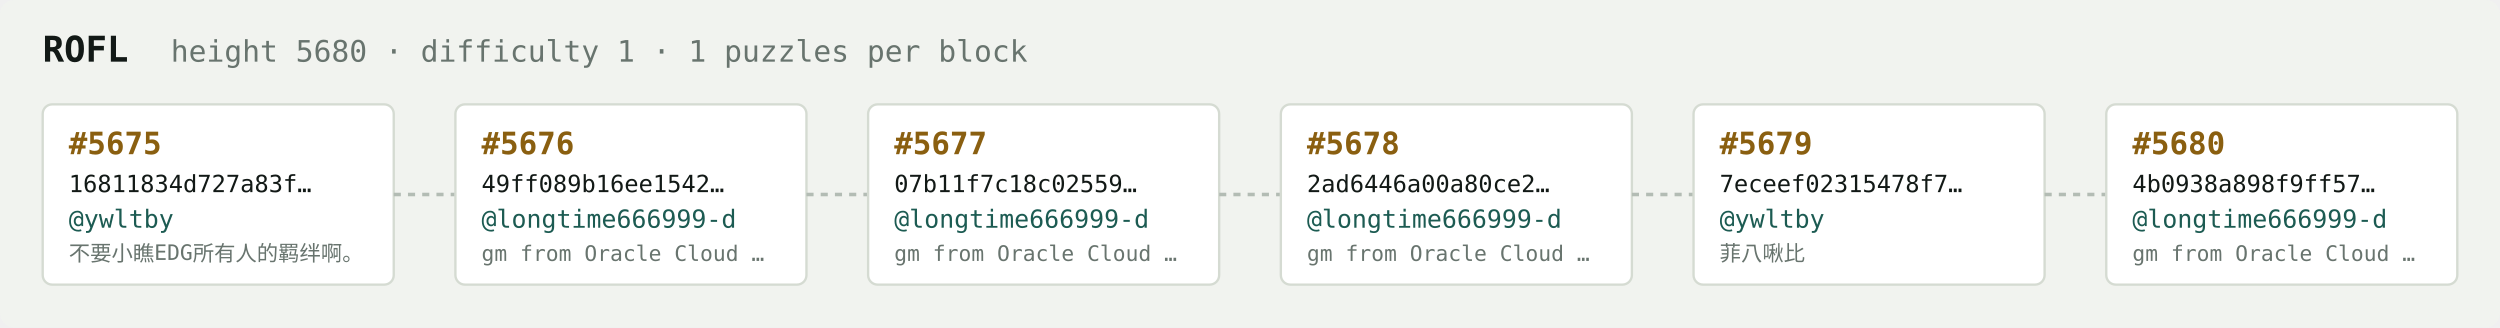
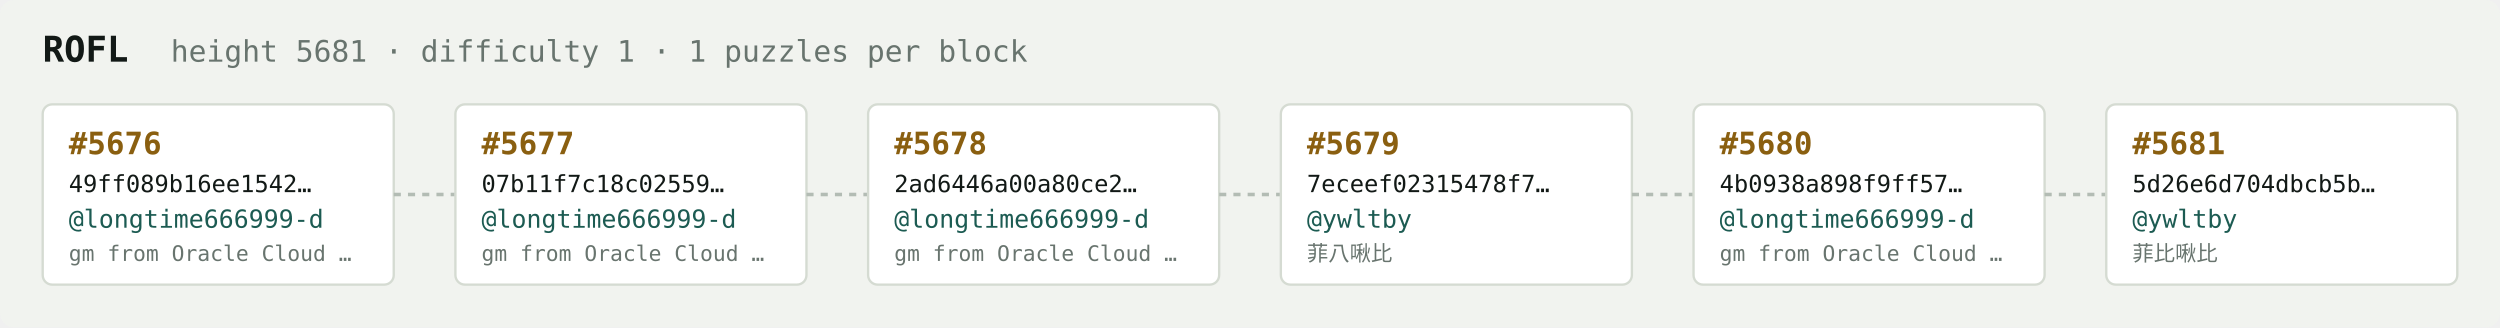
<svg xmlns="http://www.w3.org/2000/svg" width="1054" height="138" viewBox="0 0 1054 138" font-family="ui-monospace,SFMono-Regular,Menlo,monospace">
  <rect fill="#f1f3ef" width="1054" height="138" rx="6" />
  <text x="18" y="26" fill="#121916" font-size="15" font-weight="700">ROFL</text>
-   <text x="72" y="26" fill="#68746e" font-size="12.5">height 5680 · difficulty 1 · 1 puzzles per block</text>
+   <text x="72" y="26" fill="#68746e" font-size="12.5">height 5681 · difficulty 1 · 1 puzzles per block</text>
  <rect x="18" y="44" width="148" height="76" rx="4" fill="#ffffff" stroke="#d5dbd2" stroke-width="1" />
-   <text x="29" y="65" fill="#8a5f10" font-size="13" font-weight="700">#5675</text>
-   <text x="29" y="81" fill="#121916" font-size="10">16811834d727a83f…</text>
-   <text x="29" y="96" fill="#1c5b52" font-size="10.5">@ywltby</text>
-   <text x="29" y="110" fill="#68746e" font-size="9">不要小瞧EDG所有人的羁绊啊。</text>
+   <text x="29" y="65" fill="#8a5f10" font-size="13" font-weight="700">#5676</text>
+   <text x="29" y="81" fill="#121916" font-size="10">49ff089b16ee1542…</text>
+   <text x="29" y="96" fill="#1c5b52" font-size="10.5">@longtime666999-d</text>
+   <text x="29" y="110" fill="#68746e" font-size="9">gm from Oracle Cloud …</text>
  <line x1="166" y1="82.0" x2="192" y2="82.0" stroke="#b3bcb4" stroke-width="1.5" stroke-dasharray="3 3" />
  <rect x="192" y="44" width="148" height="76" rx="4" fill="#ffffff" stroke="#d5dbd2" stroke-width="1" />
-   <text x="203" y="65" fill="#8a5f10" font-size="13" font-weight="700">#5676</text>
-   <text x="203" y="81" fill="#121916" font-size="10">49ff089b16ee1542…</text>
+   <text x="203" y="65" fill="#8a5f10" font-size="13" font-weight="700">#5677</text>
+   <text x="203" y="81" fill="#121916" font-size="10">07b11f7c18c02559…</text>
  <text x="203" y="96" fill="#1c5b52" font-size="10.5">@longtime666999-d</text>
  <text x="203" y="110" fill="#68746e" font-size="9">gm from Oracle Cloud …</text>
  <line x1="340" y1="82.0" x2="366" y2="82.0" stroke="#b3bcb4" stroke-width="1.5" stroke-dasharray="3 3" />
  <rect x="366" y="44" width="148" height="76" rx="4" fill="#ffffff" stroke="#d5dbd2" stroke-width="1" />
-   <text x="377" y="65" fill="#8a5f10" font-size="13" font-weight="700">#5677</text>
-   <text x="377" y="81" fill="#121916" font-size="10">07b11f7c18c02559…</text>
+   <text x="377" y="65" fill="#8a5f10" font-size="13" font-weight="700">#5678</text>
+   <text x="377" y="81" fill="#121916" font-size="10">2ad6446a00a80ce2…</text>
  <text x="377" y="96" fill="#1c5b52" font-size="10.5">@longtime666999-d</text>
  <text x="377" y="110" fill="#68746e" font-size="9">gm from Oracle Cloud …</text>
  <line x1="514" y1="82.0" x2="540" y2="82.0" stroke="#b3bcb4" stroke-width="1.5" stroke-dasharray="3 3" />
  <rect x="540" y="44" width="148" height="76" rx="4" fill="#ffffff" stroke="#d5dbd2" stroke-width="1" />
-   <text x="551" y="65" fill="#8a5f10" font-size="13" font-weight="700">#5678</text>
-   <text x="551" y="81" fill="#121916" font-size="10">2ad6446a00a80ce2…</text>
-   <text x="551" y="96" fill="#1c5b52" font-size="10.5">@longtime666999-d</text>
-   <text x="551" y="110" fill="#68746e" font-size="9">gm from Oracle Cloud …</text>
+   <text x="551" y="65" fill="#8a5f10" font-size="13" font-weight="700">#5679</text>
+   <text x="551" y="81" fill="#121916" font-size="10">7eceef02315478f7…</text>
+   <text x="551" y="96" fill="#1c5b52" font-size="10.5">@ywltby</text>
+   <text x="551" y="110" fill="#68746e" font-size="9">菲八啾比</text>
  <line x1="688" y1="82.0" x2="714" y2="82.0" stroke="#b3bcb4" stroke-width="1.5" stroke-dasharray="3 3" />
  <rect x="714" y="44" width="148" height="76" rx="4" fill="#ffffff" stroke="#d5dbd2" stroke-width="1" />
-   <text x="725" y="65" fill="#8a5f10" font-size="13" font-weight="700">#5679</text>
-   <text x="725" y="81" fill="#121916" font-size="10">7eceef02315478f7…</text>
-   <text x="725" y="96" fill="#1c5b52" font-size="10.5">@ywltby</text>
-   <text x="725" y="110" fill="#68746e" font-size="9">菲八啾比</text>
+   <text x="725" y="65" fill="#8a5f10" font-size="13" font-weight="700">#5680</text>
+   <text x="725" y="81" fill="#121916" font-size="10">4b0938a898f9ff57…</text>
+   <text x="725" y="96" fill="#1c5b52" font-size="10.5">@longtime666999-d</text>
+   <text x="725" y="110" fill="#68746e" font-size="9">gm from Oracle Cloud …</text>
  <line x1="862" y1="82.0" x2="888" y2="82.0" stroke="#b3bcb4" stroke-width="1.5" stroke-dasharray="3 3" />
  <rect x="888" y="44" width="148" height="76" rx="4" fill="#ffffff" stroke="#d5dbd2" stroke-width="1" />
-   <text x="899" y="65" fill="#8a5f10" font-size="13" font-weight="700">#5680</text>
-   <text x="899" y="81" fill="#121916" font-size="10">4b0938a898f9ff57…</text>
-   <text x="899" y="96" fill="#1c5b52" font-size="10.5">@longtime666999-d</text>
-   <text x="899" y="110" fill="#68746e" font-size="9">gm from Oracle Cloud …</text>
+   <text x="899" y="65" fill="#8a5f10" font-size="13" font-weight="700">#5681</text>
+   <text x="899" y="81" fill="#121916" font-size="10">5d26e6d704dbcb5b…</text>
+   <text x="899" y="96" fill="#1c5b52" font-size="10.5">@ywltby</text>
+   <text x="899" y="110" fill="#68746e" font-size="9">菲比啾比</text>
</svg>
